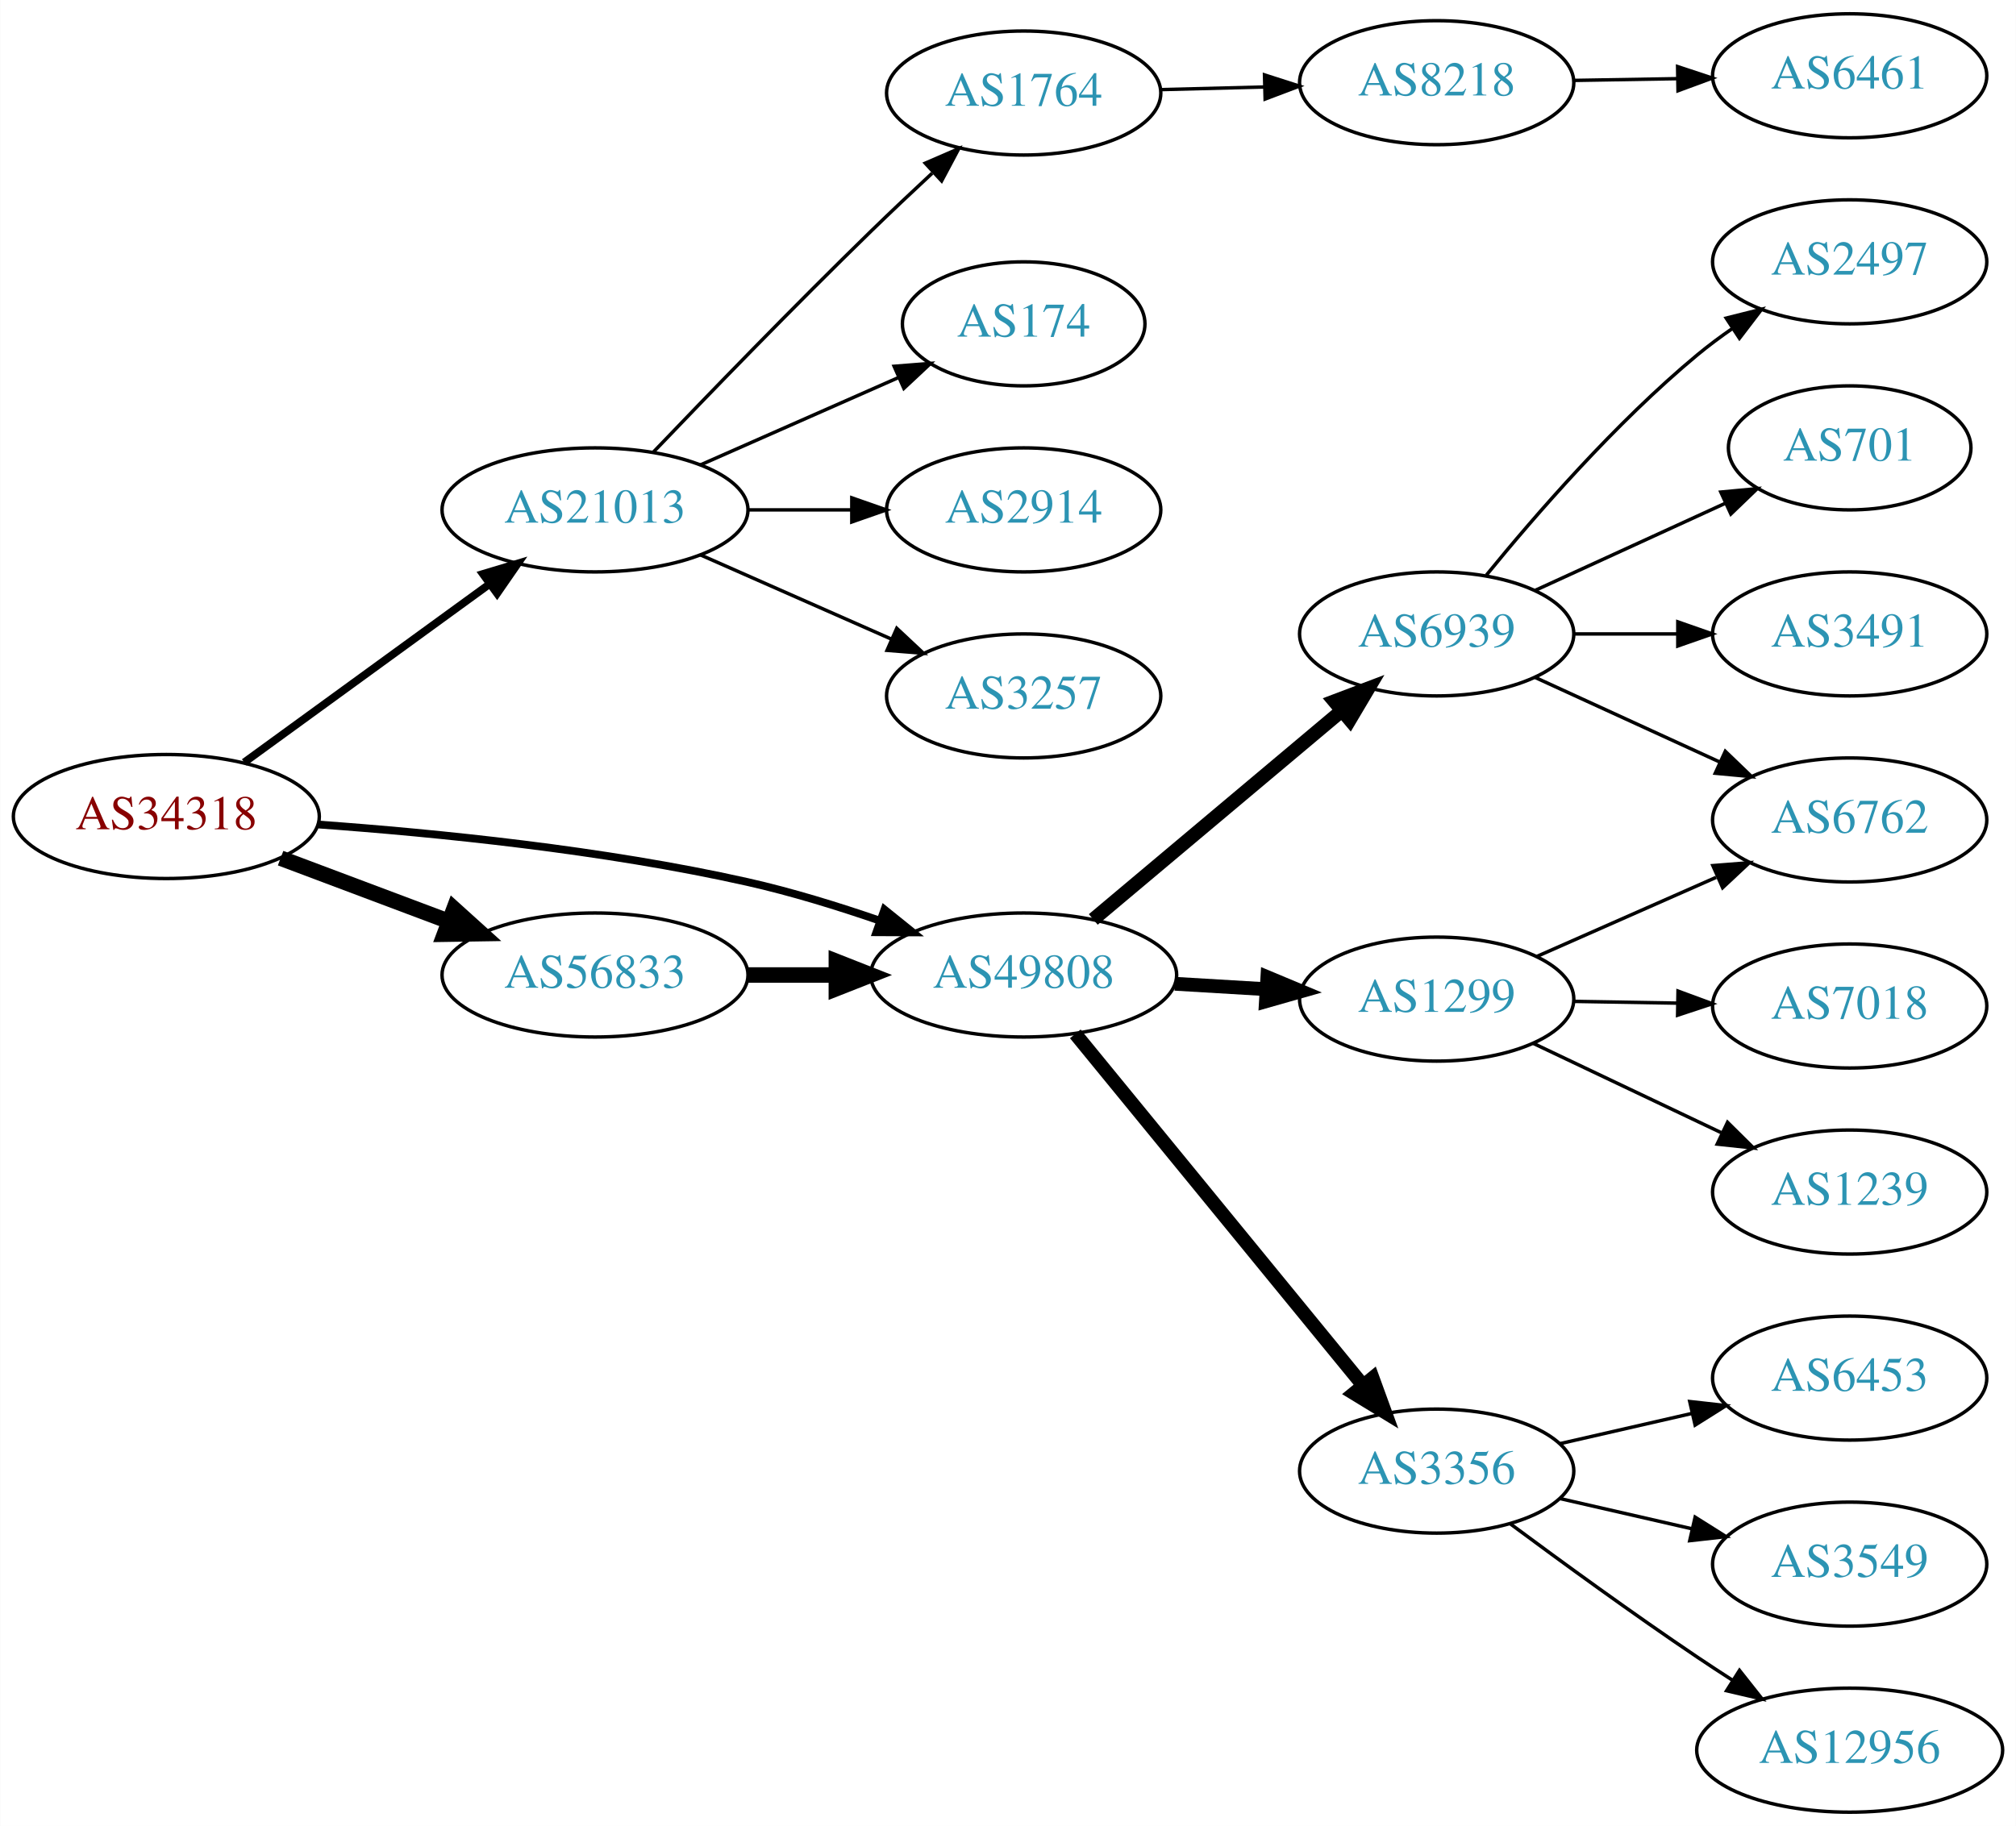
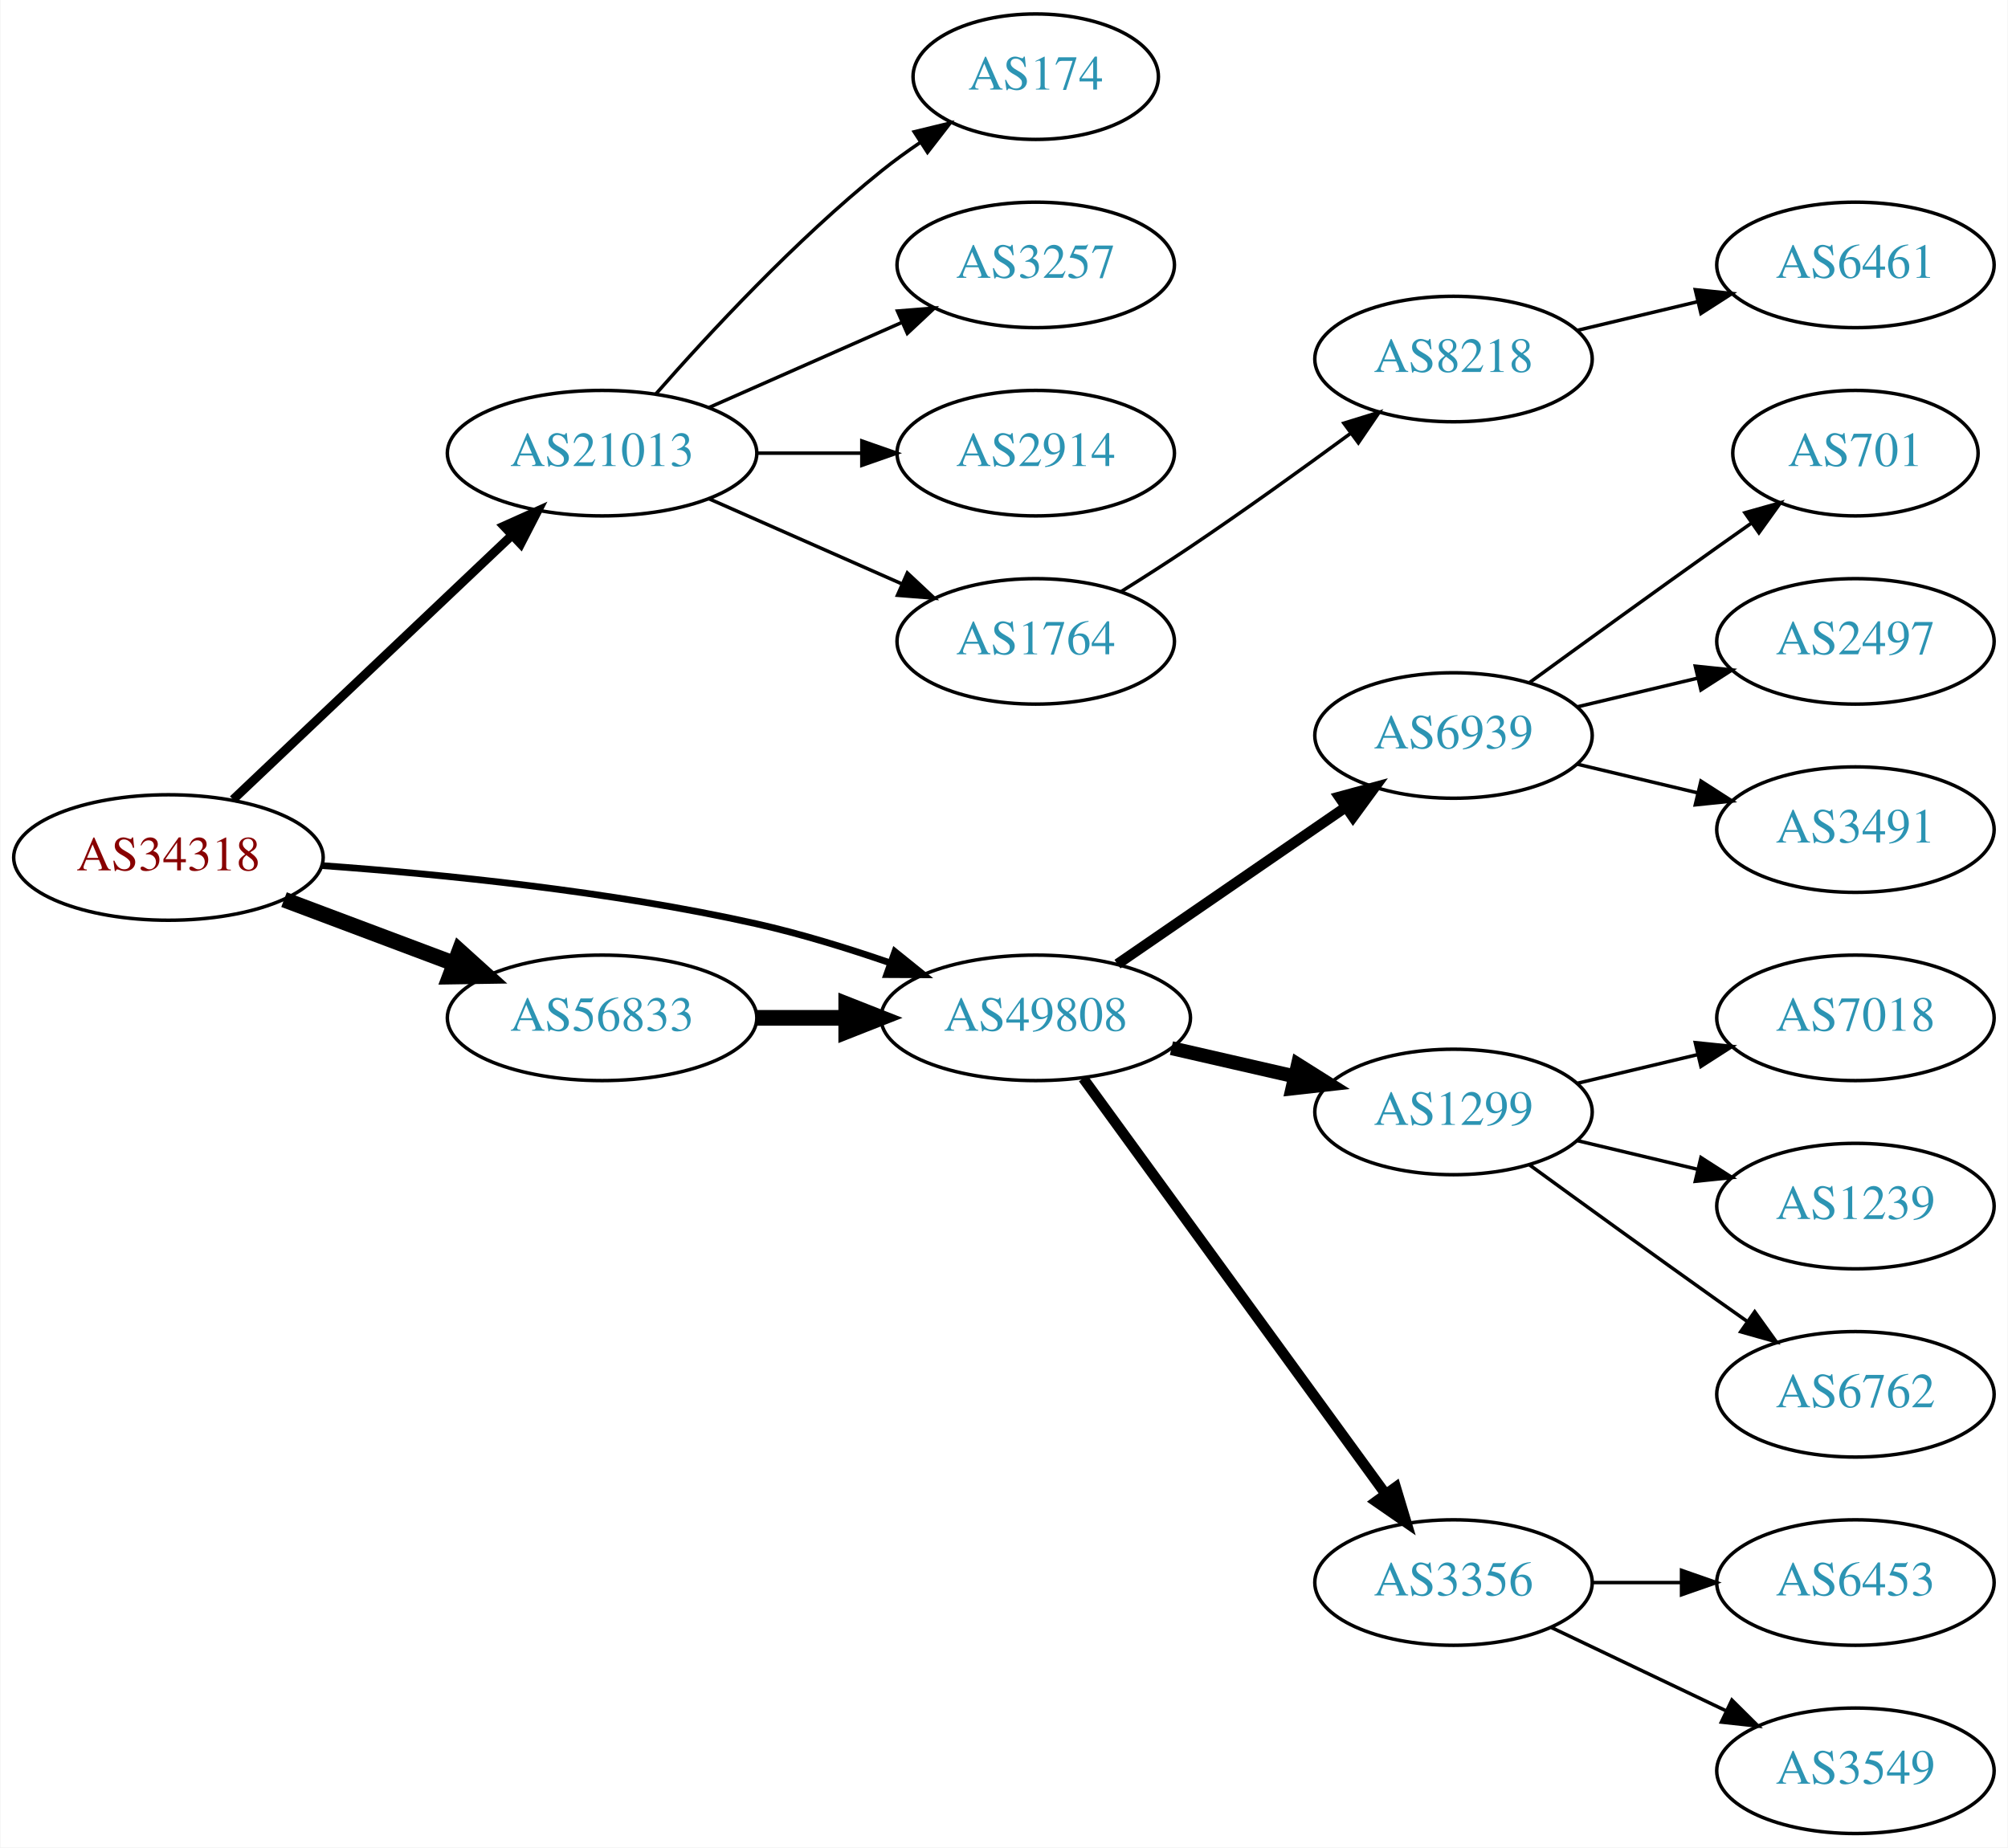
- <svg xmlns="http://www.w3.org/2000/svg" xmlns:xlink="http://www.w3.org/1999/xlink" width="585pt" height="530pt" viewBox="0.00 0.00 584.86 530.00">
+ <svg xmlns="http://www.w3.org/2000/svg" xmlns:xlink="http://www.w3.org/1999/xlink" width="576pt" height="530pt" viewBox="0.00 0.00 575.76 530.00">
  <g id="graph0" class="graph" transform="scale(1 1) rotate(0) translate(4 526)">
-     <polygon fill="white" stroke="none" points="-4,4 -4,-526 580.862,-526 580.862,4 -4,4" />
+     <polygon fill="white" stroke="none" points="-4,4 -4,-526 571.762,-526 571.762,4 -4,4" />
    <g id="node1" class="node">
      <g id="a_node1">
        <a xlink:href="/asn/34318" xlink:title="AS34318 ~ Flashnet GmbH [AT]">
-           <ellipse fill="#ffffff" stroke="black" cx="44.196" cy="-289" rx="44.393" ry="18" />
-           <text text-anchor="middle" x="44.196" y="-285.3" font-family="Times,serif" font-size="14.00" fill="#880000">AS34318</text>
+           <ellipse fill="#ffffff" stroke="black" cx="44.196" cy="-280" rx="44.393" ry="18" />
+           <text text-anchor="middle" x="44.196" y="-276.3" font-family="Times,serif" font-size="14.00" fill="#880000">AS34318</text>
        </a>
      </g>
    </g>
    <g id="node2" class="node">
      <g id="a_node2">
        <a xlink:href="/asn/21013" xlink:title="AS21013 ~ Wels, AT [AT]">
-           <ellipse fill="#ffffff" stroke="black" cx="168.588" cy="-378" rx="44.393" ry="18" />
-           <text text-anchor="middle" x="168.588" y="-374.3" font-family="Times,serif" font-size="14.00" fill="#2c94b3">AS21013</text>
+           <ellipse fill="#ffffff" stroke="black" cx="168.588" cy="-396" rx="44.393" ry="18" />
+           <text text-anchor="middle" x="168.588" y="-392.3" font-family="Times,serif" font-size="14.00" fill="#2c94b3">AS21013</text>
        </a>
      </g>
    </g>
    <g id="edge1" class="edge">
-       <path fill="none" stroke="black" stroke-width="2.25" d="M66.796,-304.707C86.546,-319.068 115.939,-340.442 137.895,-356.408" />
-       <polygon fill="black" stroke="black" stroke-width="2.25" points="136.058,-359.4 146.205,-362.45 140.175,-353.739 136.058,-359.4" />
+       <path fill="none" stroke="black" stroke-width="2.571" d="M62.732,-296.62C83.727,-316.518 119.026,-349.974 142.803,-372.509" />
+       <polygon fill="black" stroke="black" stroke-width="2.571" points="140.419,-375.072 150.085,-379.411 145.235,-369.992 140.419,-375.072" />
    </g>
    <g id="node3" class="node">
      <g id="a_node3">
        <a xlink:href="/asn/49808" xlink:title="AS49808 ~ POWERSPEED-AS [AT]">
-           <ellipse fill="#ffffff" stroke="black" cx="292.98" cy="-243" rx="44.393" ry="18" />
-           <text text-anchor="middle" x="292.98" y="-239.3" font-family="Times,serif" font-size="14.00" fill="#2c94b3">AS49808</text>
+           <ellipse fill="#ffffff" stroke="black" cx="292.98" cy="-234" rx="44.393" ry="18" />
+           <text text-anchor="middle" x="292.98" y="-230.3" font-family="Times,serif" font-size="14.00" fill="#2c94b3">AS49808</text>
        </a>
      </g>
    </g>
    <g id="edge2" class="edge">
-       <path fill="none" stroke="black" stroke-width="2.25" d="M88.326,-286.675C122.427,-284.224 171.07,-279.36 212.784,-270 225.534,-267.139 239.102,-262.955 251.339,-258.731" />
-       <polygon fill="black" stroke="black" stroke-width="2.25" points="252.576,-262.006 260.826,-255.359 250.232,-255.41 252.576,-262.006" />
+       <path fill="none" stroke="black" stroke-width="1.929" d="M88.326,-277.675C122.427,-275.224 171.07,-270.36 212.784,-261 225.534,-258.139 239.102,-253.955 251.339,-249.731" />
+       <polygon fill="black" stroke="black" stroke-width="1.929" points="252.576,-253.006 260.826,-246.359 250.232,-246.41 252.576,-253.006" />
    </g>
    <g id="node4" class="node">
      <g id="a_node4">
        <a xlink:href="/asn/56833" xlink:title="AS56833 ~ mieX.at [AT]">
-           <ellipse fill="#ffffff" stroke="black" cx="168.588" cy="-243" rx="44.393" ry="18" />
-           <text text-anchor="middle" x="168.588" y="-239.3" font-family="Times,serif" font-size="14.00" fill="#2c94b3">AS56833</text>
+           <ellipse fill="#ffffff" stroke="black" cx="168.588" cy="-234" rx="44.393" ry="18" />
+           <text text-anchor="middle" x="168.588" y="-230.3" font-family="Times,serif" font-size="14.00" fill="#2c94b3">AS56833</text>
        </a>
      </g>
    </g>
    <g id="edge3" class="edge">
-       <path fill="none" stroke="black" stroke-width="4.5" d="M77.353,-276.914C92.251,-271.315 110.138,-264.592 126.043,-258.614" />
-       <polygon fill="black" stroke="black" stroke-width="4.5" points="127.67,-262.209 135.646,-255.005 124.9,-254.838 127.67,-262.209" />
+       <path fill="none" stroke="black" stroke-width="4.5" d="M77.353,-267.914C92.251,-262.315 110.138,-255.592 126.043,-249.614" />
+       <polygon fill="black" stroke="black" stroke-width="4.5" points="127.67,-253.209 135.646,-246.005 124.9,-245.838 127.67,-253.209" />
    </g>
    <g id="node5" class="node">
      <g id="a_node5">
-         <a xlink:href="/asn/1764" xlink:title="AS1764 ~ NEXTLAYER-AS [AT]">
-           <ellipse fill="#ffffff" stroke="black" cx="292.98" cy="-499" rx="39.794" ry="18" />
-           <text text-anchor="middle" x="292.98" y="-495.3" font-family="Times,serif" font-size="14.00" fill="#2c94b3">AS1764</text>
+         <a xlink:href="/asn/174" xlink:title="AS174 ~ Cogent Communications [US]">
+           <ellipse fill="#ffffff" stroke="black" cx="292.98" cy="-504" rx="35.194" ry="18" />
+           <text text-anchor="middle" x="292.98" y="-500.3" font-family="Times,serif" font-size="14.00" fill="#2c94b3">AS174</text>
        </a>
      </g>
    </g>
    <g id="edge4" class="edge">
-       <path fill="none" stroke="black" d="M185.43,-394.681C201.251,-411.226 226.375,-437.19 248.784,-459 254.424,-464.489 260.579,-470.295 266.429,-475.73" />
-       <polygon fill="black" stroke="black" points="264.419,-478.637 274.141,-482.848 269.167,-473.493 264.419,-478.637" />
+       <path fill="none" stroke="black" d="M184.021,-412.983C199.152,-430.229 224.116,-457.148 248.784,-477 252.289,-479.821 256.107,-482.587 259.975,-485.208" />
+       <polygon fill="black" stroke="black" points="258.126,-488.18 268.421,-490.682 261.933,-482.306 258.126,-488.18" />
    </g>
    <g id="node6" class="node">
      <g id="a_node6">
-         <a xlink:href="/asn/174" xlink:title="AS174 ~ Cogent Communications [US]">
-           <ellipse fill="#ffffff" stroke="black" cx="292.98" cy="-432" rx="35.194" ry="18" />
-           <text text-anchor="middle" x="292.98" y="-428.3" font-family="Times,serif" font-size="14.00" fill="#2c94b3">AS174</text>
+         <a xlink:href="/asn/3257" xlink:title="AS3257 ~ GTT [DE]">
+           <ellipse fill="#ffffff" stroke="black" cx="292.98" cy="-450" rx="39.794" ry="18" />
+           <text text-anchor="middle" x="292.98" y="-446.3" font-family="Times,serif" font-size="14.00" fill="#2c94b3">AS3257</text>
        </a>
      </g>
    </g>
    <g id="edge5" class="edge">
-       <path fill="none" stroke="black" d="M199.216,-391.072C216.487,-398.692 238.378,-408.35 256.556,-416.371" />
-       <polygon fill="black" stroke="black" points="255.387,-419.68 265.949,-420.515 258.213,-413.276 255.387,-419.68" />
+       <path fill="none" stroke="black" d="M199.216,-409.072C215.81,-416.393 236.67,-425.597 254.403,-433.421" />
+       <polygon fill="black" stroke="black" points="253.325,-436.77 263.887,-437.605 256.151,-430.366 253.325,-436.77" />
    </g>
    <g id="node7" class="node">
      <g id="a_node7">
        <a xlink:href="/asn/2914" xlink:title="AS2914 ~ NTT America, Inc. [US]">
-           <ellipse fill="#ffffff" stroke="black" cx="292.98" cy="-378" rx="39.794" ry="18" />
-           <text text-anchor="middle" x="292.98" y="-374.3" font-family="Times,serif" font-size="14.00" fill="#2c94b3">AS2914</text>
+           <ellipse fill="#ffffff" stroke="black" cx="292.98" cy="-396" rx="39.794" ry="18" />
+           <text text-anchor="middle" x="292.98" y="-392.3" font-family="Times,serif" font-size="14.00" fill="#2c94b3">AS2914</text>
        </a>
      </g>
    </g>
    <g id="edge6" class="edge">
-       <path fill="none" stroke="black" d="M213.084,-378C222.773,-378 233.11,-378 243.002,-378" />
-       <polygon fill="black" stroke="black" points="243.105,-381.5 253.105,-378 243.105,-374.5 243.105,-381.5" />
+       <path fill="none" stroke="black" d="M213.084,-396C222.773,-396 233.11,-396 243.002,-396" />
+       <polygon fill="black" stroke="black" points="243.105,-399.5 253.105,-396 243.105,-392.5 243.105,-399.5" />
    </g>
    <g id="node8" class="node">
      <g id="a_node8">
-         <a xlink:href="/asn/3257" xlink:title="AS3257 ~ GTT [DE]">
-           <ellipse fill="#ffffff" stroke="black" cx="292.98" cy="-324" rx="39.794" ry="18" />
-           <text text-anchor="middle" x="292.98" y="-320.3" font-family="Times,serif" font-size="14.00" fill="#2c94b3">AS3257</text>
+         <a xlink:href="/asn/1764" xlink:title="AS1764 ~ NEXTLAYER-AS [AT]">
+           <ellipse fill="#ffffff" stroke="black" cx="292.98" cy="-342" rx="39.794" ry="18" />
+           <text text-anchor="middle" x="292.98" y="-338.3" font-family="Times,serif" font-size="14.00" fill="#2c94b3">AS1764</text>
        </a>
      </g>
    </g>
    <g id="edge7" class="edge">
-       <path fill="none" stroke="black" d="M199.216,-364.928C215.81,-357.607 236.67,-348.403 254.403,-340.579" />
-       <polygon fill="black" stroke="black" points="256.151,-343.634 263.887,-336.395 253.325,-337.23 256.151,-343.634" />
+       <path fill="none" stroke="black" d="M199.216,-382.928C215.81,-375.607 236.67,-366.403 254.403,-358.579" />
+       <polygon fill="black" stroke="black" points="256.151,-361.634 263.887,-354.395 253.325,-355.23 256.151,-361.634" />
    </g>
    <g id="node11" class="node">
      <g id="a_node11">
        <a xlink:href="/asn/6939" xlink:title="AS6939 ~ Hurricane Electric LLC [US]">
-           <ellipse fill="#ffffff" stroke="black" cx="412.823" cy="-342" rx="39.794" ry="18" />
-           <text text-anchor="middle" x="412.823" y="-338.3" font-family="Times,serif" font-size="14.00" fill="#2c94b3">AS6939</text>
+           <ellipse fill="#ffffff" stroke="black" cx="412.823" cy="-315" rx="39.794" ry="18" />
+           <text text-anchor="middle" x="412.823" y="-311.3" font-family="Times,serif" font-size="14.00" fill="#2c94b3">AS6939</text>
        </a>
      </g>
    </g>
    <g id="edge10" class="edge">
-       <path fill="none" stroke="black" stroke-width="4" d="M313.176,-259.126C332.723,-275.548 363.188,-301.141 385.091,-319.542" />
-       <polygon fill="black" stroke="black" stroke-width="4" points="383.117,-322.455 393.025,-326.208 387.62,-317.096 383.117,-322.455" />
+       <path fill="none" stroke="black" stroke-width="3" d="M316.423,-249.426C335.004,-262.198 361.565,-280.455 381.945,-294.463" />
+       <polygon fill="black" stroke="black" stroke-width="3" points="380.036,-297.398 390.259,-300.178 384.001,-291.629 380.036,-297.398" />
    </g>
    <g id="node12" class="node">
      <g id="a_node12">
        <a xlink:href="/asn/1299" xlink:title="AS1299 ~ Telia Carrier [EU]">
-           <ellipse fill="#ffffff" stroke="black" cx="412.823" cy="-236" rx="39.794" ry="18" />
-           <text text-anchor="middle" x="412.823" y="-232.3" font-family="Times,serif" font-size="14.00" fill="#2c94b3">AS1299</text>
+           <ellipse fill="#ffffff" stroke="black" cx="412.823" cy="-207" rx="39.794" ry="18" />
+           <text text-anchor="middle" x="412.823" y="-203.3" font-family="Times,serif" font-size="14.00" fill="#2c94b3">AS1299</text>
        </a>
      </g>
    </g>
    <g id="edge11" class="edge">
-       <path fill="none" stroke="black" stroke-width="4" d="M336.858,-240.453C345.466,-239.942 354.569,-239.401 363.353,-238.879" />
-       <polygon fill="black" stroke="black" stroke-width="4" points="363.693,-242.365 373.467,-238.278 363.277,-235.378 363.693,-242.365" />
+       <path fill="none" stroke="black" stroke-width="4" d="M331.915,-225.308C343.156,-222.733 355.568,-219.889 367.192,-217.226" />
+       <polygon fill="black" stroke="black" stroke-width="4" points="368.188,-220.588 377.153,-214.943 366.624,-213.765 368.188,-220.588" />
    </g>
    <g id="node13" class="node">
      <g id="a_node13">
        <a xlink:href="/asn/3356" xlink:title="AS3356 ~ Level 3 Parent, LLC [US]">
-           <ellipse fill="#ffffff" stroke="black" cx="412.823" cy="-99" rx="39.794" ry="18" />
-           <text text-anchor="middle" x="412.823" y="-95.3" font-family="Times,serif" font-size="14.00" fill="#2c94b3">AS3356</text>
+           <ellipse fill="#ffffff" stroke="black" cx="412.823" cy="-72" rx="39.794" ry="18" />
+           <text text-anchor="middle" x="412.823" y="-68.3" font-family="Times,serif" font-size="14.00" fill="#2c94b3">AS3356</text>
        </a>
      </g>
    </g>
    <g id="edge12" class="edge">
-       <path fill="none" stroke="black" stroke-width="4" d="M307.961,-225.916C328.603,-200.692 367.363,-153.328 391.252,-124.137" />
-       <polygon fill="black" stroke="black" stroke-width="4" points="394.236,-126.018 397.86,-116.062 388.818,-121.584 394.236,-126.018" />
-     </g>
-     <g id="edge17" class="edge">
-       <path fill="none" stroke="black" stroke-width="4.5" d="M213.084,-243C221.29,-243 229.961,-243 238.434,-243" />
-       <polygon fill="black" stroke="black" stroke-width="4.5" points="238.625,-246.938 248.625,-243 238.625,-239.063 238.625,-246.938" />
+       <path fill="none" stroke="black" stroke-width="3" d="M306.592,-216.663C327.412,-188.04 369.075,-130.767 393.264,-97.514" />
+       <polygon fill="black" stroke="black" stroke-width="3" points="396.25,-99.358 399.302,-89.212 390.589,-95.24 396.25,-99.358" />
+     </g>
+     <g id="edge16" class="edge">
+       <path fill="none" stroke="black" stroke-width="4.5" d="M213.084,-234C221.29,-234 229.961,-234 238.434,-234" />
+       <polygon fill="black" stroke="black" stroke-width="4.5" points="238.625,-237.938 248.625,-234 238.625,-230.063 238.625,-237.938" />
    </g>
    <g id="node9" class="node">
      <g id="a_node9">
        <a xlink:href="/asn/8218" xlink:title="AS8218 ~ legacy Neotelecoms [FR]">
-           <ellipse fill="#ffffff" stroke="black" cx="412.823" cy="-502" rx="39.794" ry="18" />
-           <text text-anchor="middle" x="412.823" y="-498.3" font-family="Times,serif" font-size="14.00" fill="#2c94b3">AS8218</text>
+           <ellipse fill="#ffffff" stroke="black" cx="412.823" cy="-423" rx="39.794" ry="18" />
+           <text text-anchor="middle" x="412.823" y="-419.3" font-family="Times,serif" font-size="14.00" fill="#2c94b3">AS8218</text>
        </a>
      </g>
    </g>
    <g id="edge8" class="edge">
-       <path fill="none" stroke="black" d="M332.893,-499.991C342.446,-500.234 352.796,-500.497 362.759,-500.751" />
-       <polygon fill="black" stroke="black" points="362.865,-504.255 372.951,-501.01 363.044,-497.257 362.865,-504.255" />
+       <path fill="none" stroke="black" d="M317.48,-356.288C323.922,-360.312 330.867,-364.753 337.176,-369 352.67,-379.429 369.56,-391.579 383.348,-401.709" />
+       <polygon fill="black" stroke="black" points="381.369,-404.599 391.493,-407.723 385.527,-398.967 381.369,-404.599" />
    </g>
    <g id="node10" class="node">
      <g id="a_node10">
        <a xlink:href="/asn/6461" xlink:title="AS6461 ~ Zayo Bandwidth [US]">
-           <ellipse fill="#ffffff" stroke="black" cx="532.666" cy="-504" rx="39.794" ry="18" />
-           <text text-anchor="middle" x="532.666" y="-500.3" font-family="Times,serif" font-size="14.00" fill="#2c94b3">AS6461</text>
+           <ellipse fill="#ffffff" stroke="black" cx="528.116" cy="-450" rx="39.794" ry="18" />
+           <text text-anchor="middle" x="528.116" y="-446.3" font-family="Times,serif" font-size="14.00" fill="#2c94b3">AS6461</text>
        </a>
      </g>
    </g>
    <g id="edge9" class="edge">
-       <path fill="none" stroke="black" d="M452.736,-502.66C462.289,-502.823 472.639,-502.998 482.601,-503.167" />
-       <polygon fill="black" stroke="black" points="482.736,-506.67 492.794,-503.34 482.855,-499.671 482.736,-506.67" />
+       <path fill="none" stroke="black" d="M448.43,-431.248C459.301,-433.838 471.456,-436.735 482.898,-439.462" />
+       <polygon fill="black" stroke="black" points="482.182,-442.889 492.721,-441.803 483.804,-436.08 482.182,-442.889" />
    </g>
    <g id="node14" class="node">
      <g id="a_node14">
-         <a xlink:href="/asn/2497" xlink:title="AS2497 ~ Internet Initiative Japan Inc. [JP]">
-           <ellipse fill="#ffffff" stroke="black" cx="532.666" cy="-450" rx="39.794" ry="18" />
-           <text text-anchor="middle" x="532.666" y="-446.3" font-family="Times,serif" font-size="14.00" fill="#2c94b3">AS2497</text>
+         <a xlink:href="/asn/701" xlink:title="AS701 ~ UUNET [US]">
+           <ellipse fill="#ffffff" stroke="black" cx="528.116" cy="-396" rx="35.194" ry="18" />
+           <text text-anchor="middle" x="528.116" y="-392.3" font-family="Times,serif" font-size="14.00" fill="#2c94b3">AS701</text>
        </a>
      </g>
    </g>
    <g id="edge13" class="edge">
-       <path fill="none" stroke="black" d="M427.242,-359.065C441.357,-376.375 464.771,-403.345 488.469,-423 491.686,-425.668 495.186,-428.27 498.757,-430.741" />
-       <polygon fill="black" stroke="black" points="496.835,-433.666 507.113,-436.236 500.68,-427.817 496.835,-433.666" />
+       <path fill="none" stroke="black" d="M434.671,-330.222C449.605,-341.091 470.219,-356.025 488.469,-369 491.68,-371.282 495.049,-373.661 498.403,-376.018" />
+       <polygon fill="black" stroke="black" points="496.415,-378.899 506.614,-381.77 500.432,-373.166 496.415,-378.899" />
    </g>
    <g id="node15" class="node">
      <g id="a_node15">
-         <a xlink:href="/asn/701" xlink:title="AS701 ~ UUNET [US]">
-           <ellipse fill="#ffffff" stroke="black" cx="532.666" cy="-396" rx="35.194" ry="18" />
-           <text text-anchor="middle" x="532.666" y="-392.3" font-family="Times,serif" font-size="14.00" fill="#2c94b3">AS701</text>
+         <a xlink:href="/asn/2497" xlink:title="AS2497 ~ Internet Initiative Japan Inc. [JP]">
+           <ellipse fill="#ffffff" stroke="black" cx="528.116" cy="-342" rx="39.794" ry="18" />
+           <text text-anchor="middle" x="528.116" y="-338.3" font-family="Times,serif" font-size="14.00" fill="#2c94b3">AS2497</text>
        </a>
      </g>
    </g>
    <g id="edge14" class="edge">
-       <path fill="none" stroke="black" d="M441.452,-354.661C457.868,-362.183 478.85,-371.798 496.446,-379.861" />
-       <polygon fill="black" stroke="black" points="495.275,-383.174 505.824,-384.158 498.191,-376.811 495.275,-383.174" />
+       <path fill="none" stroke="black" d="M448.43,-323.248C459.301,-325.838 471.456,-328.735 482.898,-331.462" />
+       <polygon fill="black" stroke="black" points="482.182,-334.889 492.721,-333.803 483.804,-328.08 482.182,-334.889" />
    </g>
    <g id="node16" class="node">
      <g id="a_node16">
        <a xlink:href="/asn/3491" xlink:title="AS3491 ~ PCCW Global, Inc. [US]">
-           <ellipse fill="#ffffff" stroke="black" cx="532.666" cy="-342" rx="39.794" ry="18" />
-           <text text-anchor="middle" x="532.666" y="-338.3" font-family="Times,serif" font-size="14.00" fill="#2c94b3">AS3491</text>
+           <ellipse fill="#ffffff" stroke="black" cx="528.116" cy="-288" rx="39.794" ry="18" />
+           <text text-anchor="middle" x="528.116" y="-284.3" font-family="Times,serif" font-size="14.00" fill="#2c94b3">AS3491</text>
        </a>
      </g>
    </g>
    <g id="edge15" class="edge">
-       <path fill="none" stroke="black" d="M452.736,-342C462.289,-342 472.639,-342 482.601,-342" />
-       <polygon fill="black" stroke="black" points="482.794,-345.5 492.794,-342 482.794,-338.5 482.794,-345.5" />
+       <path fill="none" stroke="black" d="M448.43,-306.752C459.301,-304.162 471.456,-301.265 482.898,-298.538" />
+       <polygon fill="black" stroke="black" points="483.804,-301.92 492.721,-296.197 482.182,-295.111 483.804,-301.92" />
    </g>
    <g id="node17" class="node">
      <g id="a_node17">
+         <a xlink:href="/asn/7018" xlink:title="AS7018 ~ AT&amp;T Services, Inc. [US]">
+           <ellipse fill="#ffffff" stroke="black" cx="528.116" cy="-234" rx="39.794" ry="18" />
+           <text text-anchor="middle" x="528.116" y="-230.3" font-family="Times,serif" font-size="14.00" fill="#2c94b3">AS7018</text>
+         </a>
+       </g>
+     </g>
+     <g id="edge17" class="edge">
+       <path fill="none" stroke="black" d="M448.43,-215.248C459.301,-217.838 471.456,-220.735 482.898,-223.462" />
+       <polygon fill="black" stroke="black" points="482.182,-226.889 492.721,-225.803 483.804,-220.08 482.182,-226.889" />
+     </g>
+     <g id="node18" class="node">
+       <g id="a_node18">
+         <a xlink:href="/asn/1239" xlink:title="AS1239 ~ Sprint [US]">
+           <ellipse fill="#ffffff" stroke="black" cx="528.116" cy="-180" rx="39.794" ry="18" />
+           <text text-anchor="middle" x="528.116" y="-176.3" font-family="Times,serif" font-size="14.00" fill="#2c94b3">AS1239</text>
+         </a>
+       </g>
+     </g>
+     <g id="edge18" class="edge">
+       <path fill="none" stroke="black" d="M448.43,-198.752C459.301,-196.162 471.456,-193.265 482.898,-190.538" />
+       <polygon fill="black" stroke="black" points="483.804,-193.92 492.721,-188.197 482.182,-187.111 483.804,-193.92" />
+     </g>
+     <g id="node19" class="node">
+       <g id="a_node19">
        <a xlink:href="/asn/6762" xlink:title="AS6762 ~ TELECOM ITALIA SPARKLE S.p.A. [IT]">
-           <ellipse fill="#ffffff" stroke="black" cx="532.666" cy="-288" rx="39.794" ry="18" />
-           <text text-anchor="middle" x="532.666" y="-284.3" font-family="Times,serif" font-size="14.00" fill="#2c94b3">AS6762</text>
-         </a>
-       </g>
-     </g>
-     <g id="edge16" class="edge">
-       <path fill="none" stroke="black" d="M441.452,-329.339C457.409,-322.027 477.679,-312.739 494.962,-304.819" />
-       <polygon fill="black" stroke="black" points="496.577,-307.929 504.21,-300.581 493.661,-301.565 496.577,-307.929" />
-     </g>
-     <g id="edge23" class="edge">
-       <path fill="none" stroke="black" d="M441.75,-248.323C457.339,-255.202 476.975,-263.867 493.917,-271.343" />
-       <polygon fill="black" stroke="black" points="492.969,-274.75 503.531,-275.585 495.795,-268.346 492.969,-274.75" />
+           <ellipse fill="#ffffff" stroke="black" cx="528.116" cy="-126" rx="39.794" ry="18" />
+           <text text-anchor="middle" x="528.116" y="-122.3" font-family="Times,serif" font-size="14.00" fill="#2c94b3">AS6762</text>
+         </a>
+       </g>
+     </g>
+     <g id="edge19" class="edge">
+       <path fill="none" stroke="black" d="M434.671,-191.778C449.605,-180.909 470.219,-165.975 488.469,-153 491.29,-150.995 494.233,-148.915 497.181,-146.841" />
+       <polygon fill="black" stroke="black" points="499.227,-149.681 505.406,-141.074 495.208,-143.95 499.227,-149.681" />
+     </g>
+     <g id="node20" class="node">
+       <g id="a_node20">
+         <a xlink:href="/asn/6453" xlink:title="AS6453 ~ TATA COMMUNICATIONS (AMERICA) INC [US]">
+           <ellipse fill="#ffffff" stroke="black" cx="528.116" cy="-72" rx="39.794" ry="18" />
+           <text text-anchor="middle" x="528.116" y="-68.3" font-family="Times,serif" font-size="14.00" fill="#2c94b3">AS6453</text>
+         </a>
+       </g>
+     </g>
+     <g id="edge20" class="edge">
+       <path fill="none" stroke="black" d="M452.495,-72C460.698,-72 469.462,-72 477.994,-72" />
+       <polygon fill="black" stroke="black" points="478.233,-75.5 488.233,-72 478.233,-68.5 478.233,-75.5" />
    </g>
    <g id="node21" class="node">
      <g id="a_node21">
-         <a xlink:href="/asn/7018" xlink:title="AS7018 ~ AT&amp;T Services, Inc. [US]">
-           <ellipse fill="#ffffff" stroke="black" cx="532.666" cy="-234" rx="39.794" ry="18" />
-           <text text-anchor="middle" x="532.666" y="-230.3" font-family="Times,serif" font-size="14.00" fill="#2c94b3">AS7018</text>
+         <a xlink:href="/asn/3549" xlink:title="AS3549 ~ Level 3 Parent, LLC [US]">
+           <ellipse fill="#ffffff" stroke="black" cx="528.116" cy="-18" rx="39.794" ry="18" />
+           <text text-anchor="middle" x="528.116" y="-14.3" font-family="Times,serif" font-size="14.00" fill="#2c94b3">AS3549</text>
        </a>
      </g>
    </g>
    <g id="edge21" class="edge">
-       <path fill="none" stroke="black" d="M452.736,-235.34C462.289,-235.177 472.639,-235.002 482.601,-234.833" />
-       <polygon fill="black" stroke="black" points="482.855,-238.329 492.794,-234.66 482.736,-231.33 482.855,-238.329" />
-     </g>
-     <g id="node22" class="node">
-       <g id="a_node22">
-         <a xlink:href="/asn/1239" xlink:title="AS1239 ~ Sprint [US]">
-           <ellipse fill="#ffffff" stroke="black" cx="532.666" cy="-180" rx="39.794" ry="18" />
-           <text text-anchor="middle" x="532.666" y="-176.3" font-family="Times,serif" font-size="14.00" fill="#2c94b3">AS1239</text>
-         </a>
-       </g>
-     </g>
-     <g id="edge22" class="edge">
-       <path fill="none" stroke="black" d="M440.858,-223.152C457.027,-215.469 477.779,-205.608 495.362,-197.252" />
-       <polygon fill="black" stroke="black" points="497.226,-200.241 504.756,-192.788 494.222,-193.919 497.226,-200.241" />
-     </g>
-     <g id="node18" class="node">
-       <g id="a_node18">
-         <a xlink:href="/asn/6453" xlink:title="AS6453 ~ TATA COMMUNICATIONS (AMERICA) INC [US]">
-           <ellipse fill="#ffffff" stroke="black" cx="532.666" cy="-126" rx="39.794" ry="18" />
-           <text text-anchor="middle" x="532.666" y="-122.3" font-family="Times,serif" font-size="14.00" fill="#2c94b3">AS6453</text>
-         </a>
-       </g>
-     </g>
-     <g id="edge18" class="edge">
-       <path fill="none" stroke="black" d="M448.542,-106.955C460.542,-109.704 474.163,-112.825 486.856,-115.733" />
-       <polygon fill="black" stroke="black" points="486.258,-119.187 496.787,-118.009 487.821,-112.364 486.258,-119.187" />
-     </g>
-     <g id="node19" class="node">
-       <g id="a_node19">
-         <a xlink:href="/asn/3549" xlink:title="AS3549 ~ Level 3 Parent, LLC [US]">
-           <ellipse fill="#ffffff" stroke="black" cx="532.666" cy="-72" rx="39.794" ry="18" />
-           <text text-anchor="middle" x="532.666" y="-68.3" font-family="Times,serif" font-size="14.00" fill="#2c94b3">AS3549</text>
-         </a>
-       </g>
-     </g>
-     <g id="edge19" class="edge">
-       <path fill="none" stroke="black" d="M448.542,-91.045C460.542,-88.296 474.163,-85.175 486.856,-82.267" />
-       <polygon fill="black" stroke="black" points="487.821,-85.636 496.787,-79.991 486.258,-78.813 487.821,-85.636" />
-     </g>
-     <g id="node20" class="node">
-       <g id="a_node20">
-         <a xlink:href="/asn/12956" xlink:title="AS12956 ~ TELXIUS [ES]">
-           <ellipse fill="#ffffff" stroke="black" cx="532.666" cy="-18" rx="44.393" ry="18" />
-           <text text-anchor="middle" x="532.666" y="-14.3" font-family="Times,serif" font-size="14.00" fill="#2c94b3">AS12956</text>
-         </a>
-       </g>
-     </g>
-     <g id="edge20" class="edge">
-       <path fill="none" stroke="black" d="M434.153,-83.723C449.016,-72.696 469.76,-57.593 488.469,-45 491.759,-42.785 495.222,-40.518 498.696,-38.285" />
-       <polygon fill="black" stroke="black" points="500.693,-41.163 507.264,-32.852 496.944,-35.252 500.693,-41.163" />
+       <path fill="none" stroke="black" d="M440.959,-59.066C455.953,-51.919 474.774,-42.948 490.998,-35.215" />
+       <polygon fill="black" stroke="black" points="492.68,-38.291 500.201,-30.829 489.668,-31.972 492.68,-38.291" />
    </g>
  </g>
</svg>
